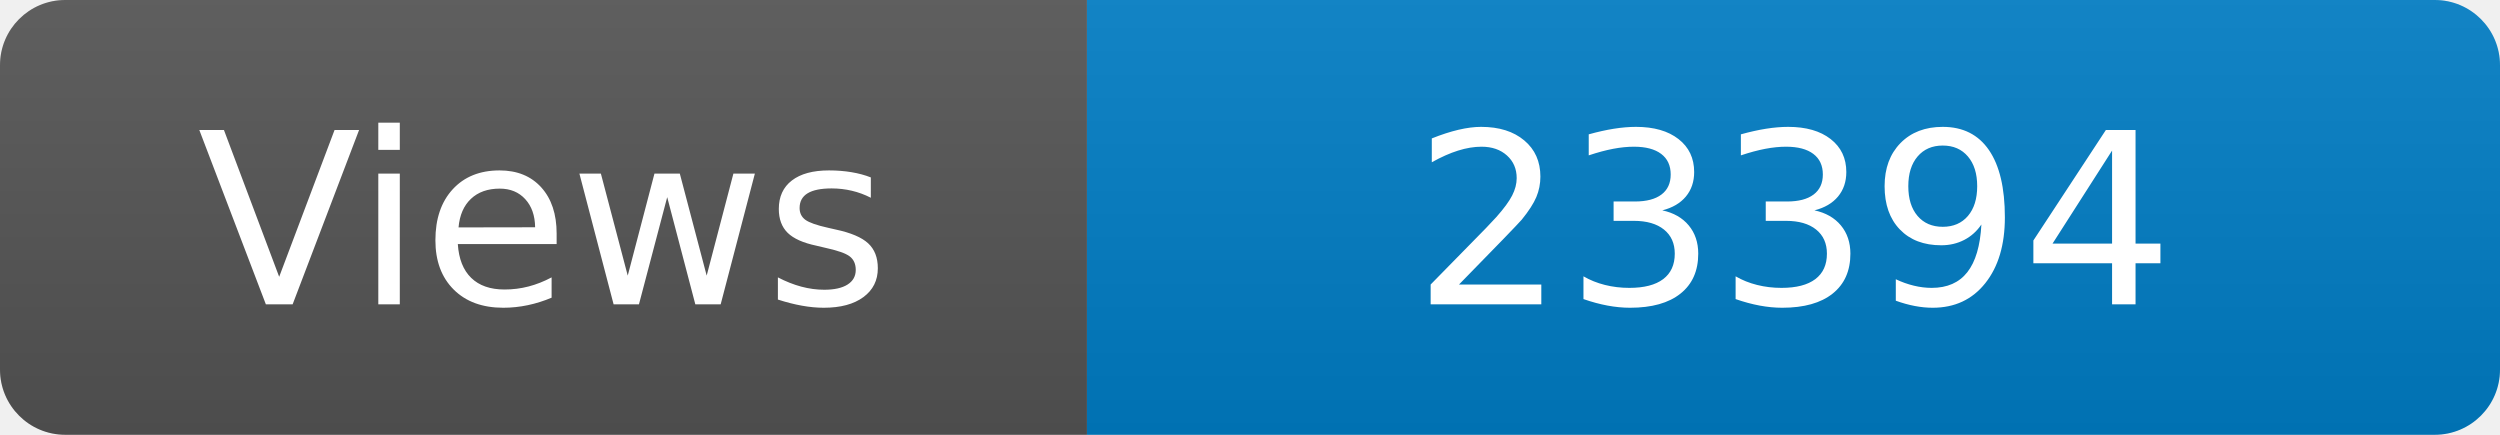
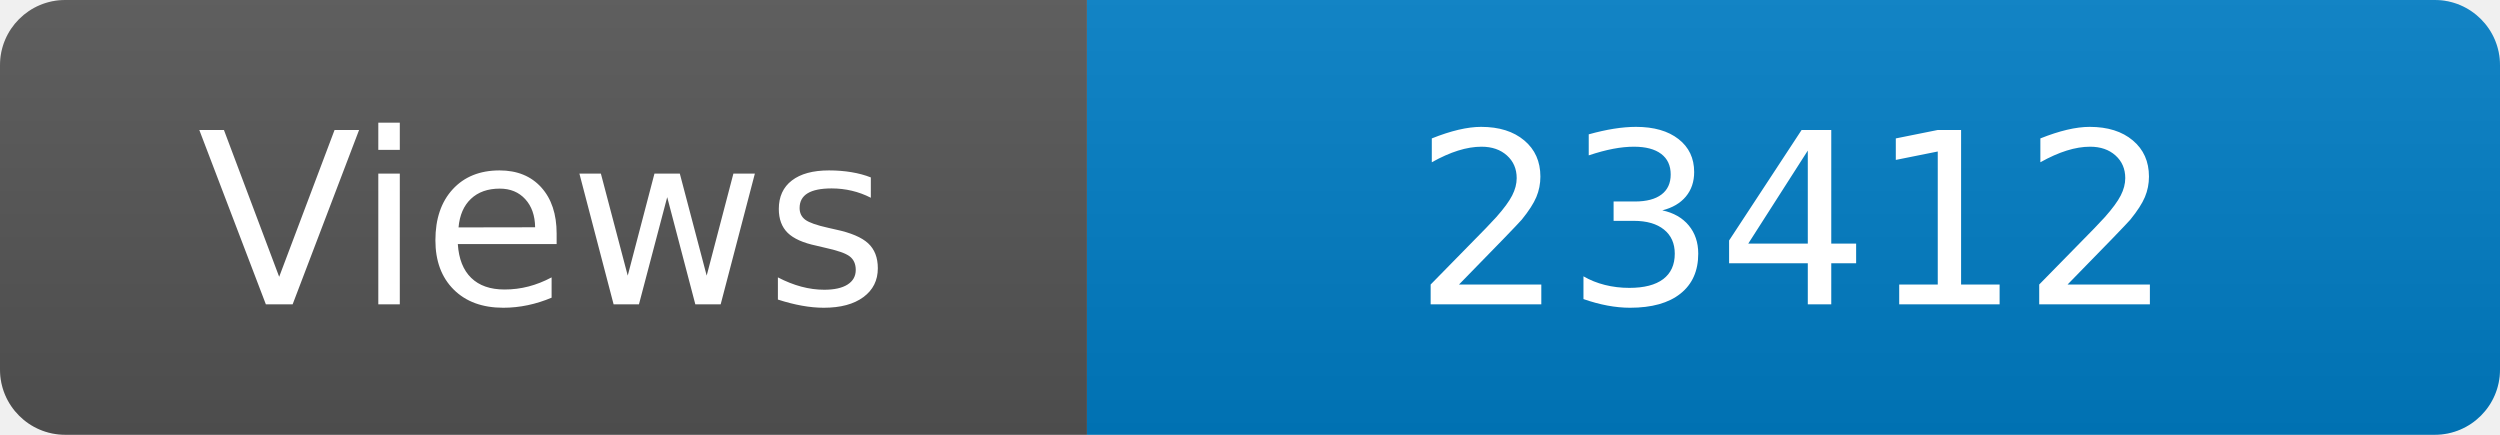
<svg xmlns="http://www.w3.org/2000/svg" width="115" height="20" role="img" aria-label="Maintained?: yes">
  <linearGradient id="s" x2="0" y2="100%">
    <stop offset="0" stop-color="#bbb" stop-opacity=".1" />
    <stop offset="1" stop-opacity=".1" />
  </linearGradient>
  <clipPath id="r">
    <rect width="115" height="20" rx="3" fill="#fff" />
  </clipPath>
  <g clip-path="url(#r)">
    <rect width="50" height="20" fill="#555" />
    <rect x="50" width="160" height="20" fill="#007ec6" />
    <rect width="115" height="20" fill="url(#s)" />
  </g>
  <g fill="#fff" text-anchor="middle" font-family="Verdana,Geneva,DejaVu Sans,sans-serif" font-size="110">
    <text x="250" y="140" transform="scale(.1)" fill="#fff">Views</text>
-     <text x="825" y="140" transform="scale(.1)" fill="#fff">23394</text>
+     <text x="825" y="140" transform="scale(.1)" fill="#fff">23412</text>
  </g>
</svg>
